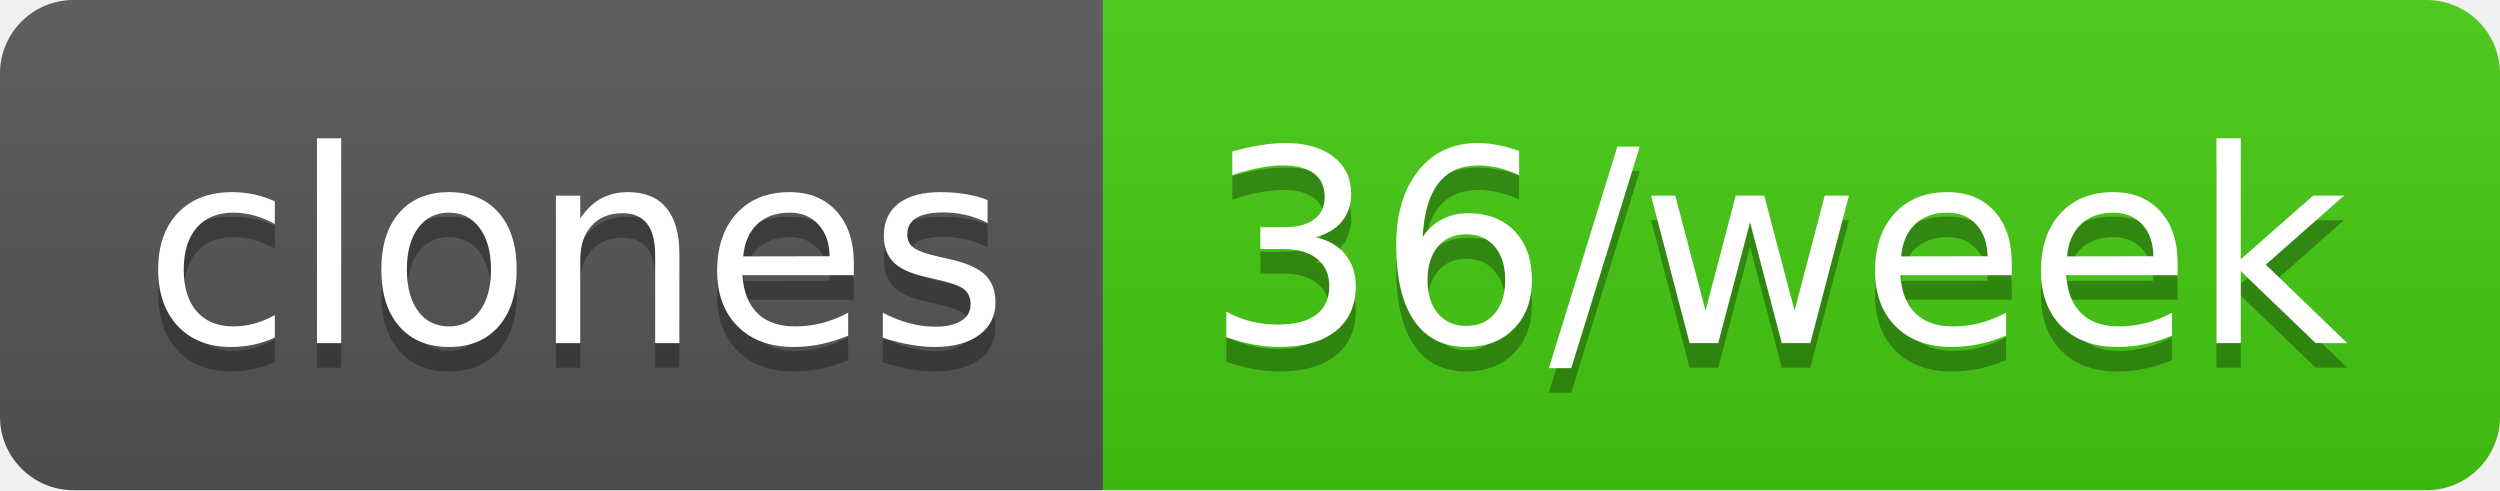
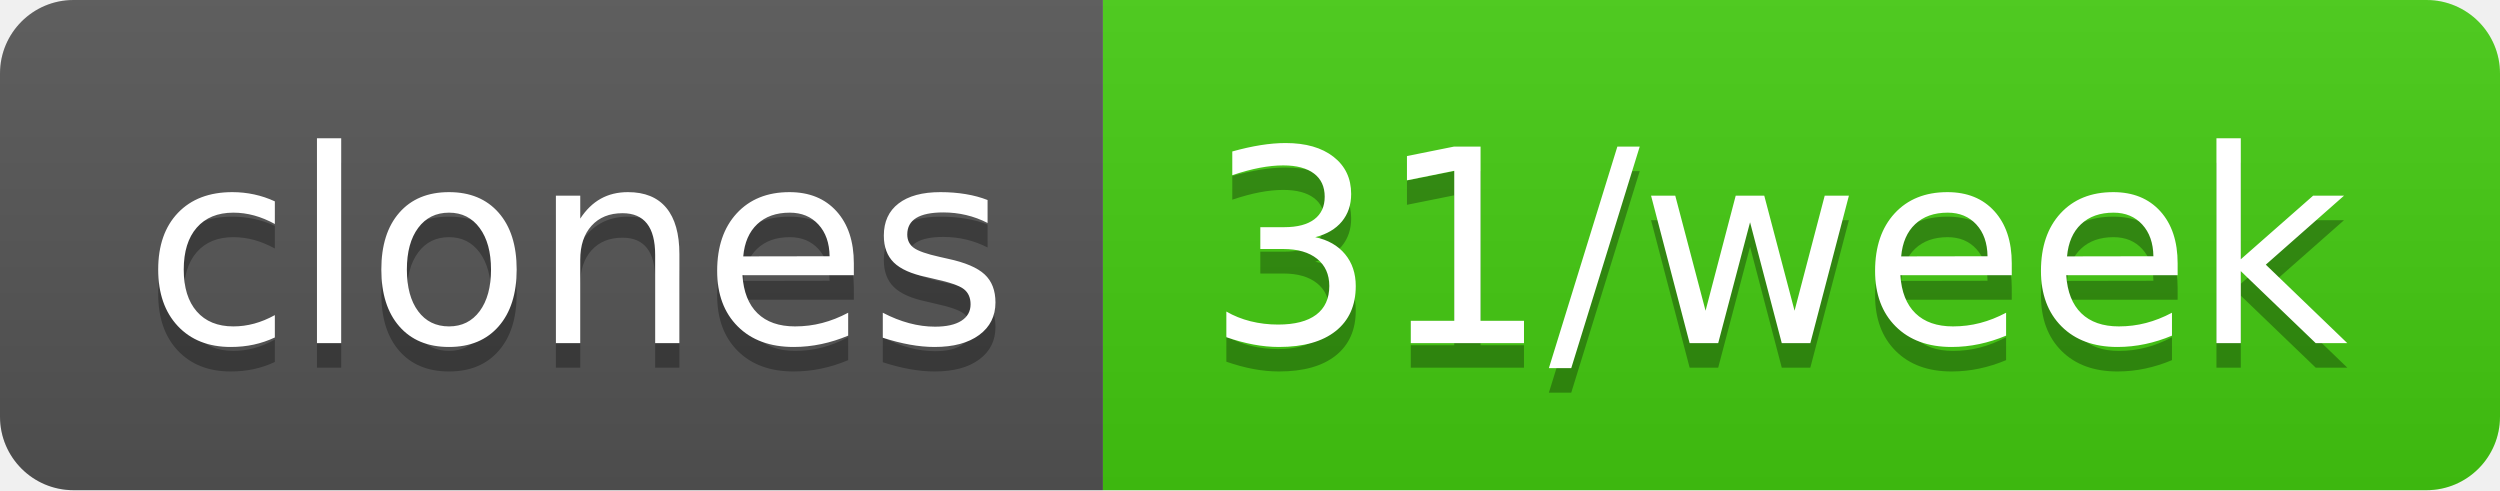
- <svg xmlns="http://www.w3.org/2000/svg" width="102" height="20" role="img" aria-label="clones: 36/week">
+ <svg xmlns="http://www.w3.org/2000/svg" width="102" height="20" role="img" aria-label="clones: 31/week">
  <linearGradient id="s" x2="0" y2="100%">
    <stop offset="0" stop-color="#bbb" stop-opacity=".1" />
    <stop offset="1" stop-opacity=".1" />
  </linearGradient>
  <clipPath id="r">
    <rect width="102" height="20" rx="3" fill="#fff" />
  </clipPath>
  <g clip-path="url(#r)">
    <rect width="45" height="20" fill="#555" />
    <rect x="45" width="57" height="20" fill="#4c1" />
    <rect width="102" height="20" fill="url(#s)" />
  </g>
  <g fill="#fff" text-anchor="middle" font-family="Verdana,Geneva,DejaVu Sans,sans-serif" text-rendering="geometricPrecision" font-size="110">
    <text aria-hidden="true" x="235" y="150" fill="#010101" fill-opacity=".3" transform="scale(.1)" textLength="350">clones</text>
    <text x="235" y="140" transform="scale(.1)" fill="#fff" textLength="350">clones</text>
-     <text aria-hidden="true" x="725" y="150" fill="#010101" fill-opacity=".3" transform="scale(.1)" textLength="470">36/week</text>
-     <text x="725" y="140" transform="scale(.1)" fill="#fff" textLength="470">36/week</text>
+     <text aria-hidden="true" x="725" y="150" fill="#010101" fill-opacity=".3" transform="scale(.1)" textLength="470">31/week</text>
+     <text x="725" y="140" transform="scale(.1)" fill="#fff" textLength="470">31/week</text>
  </g>
</svg>
